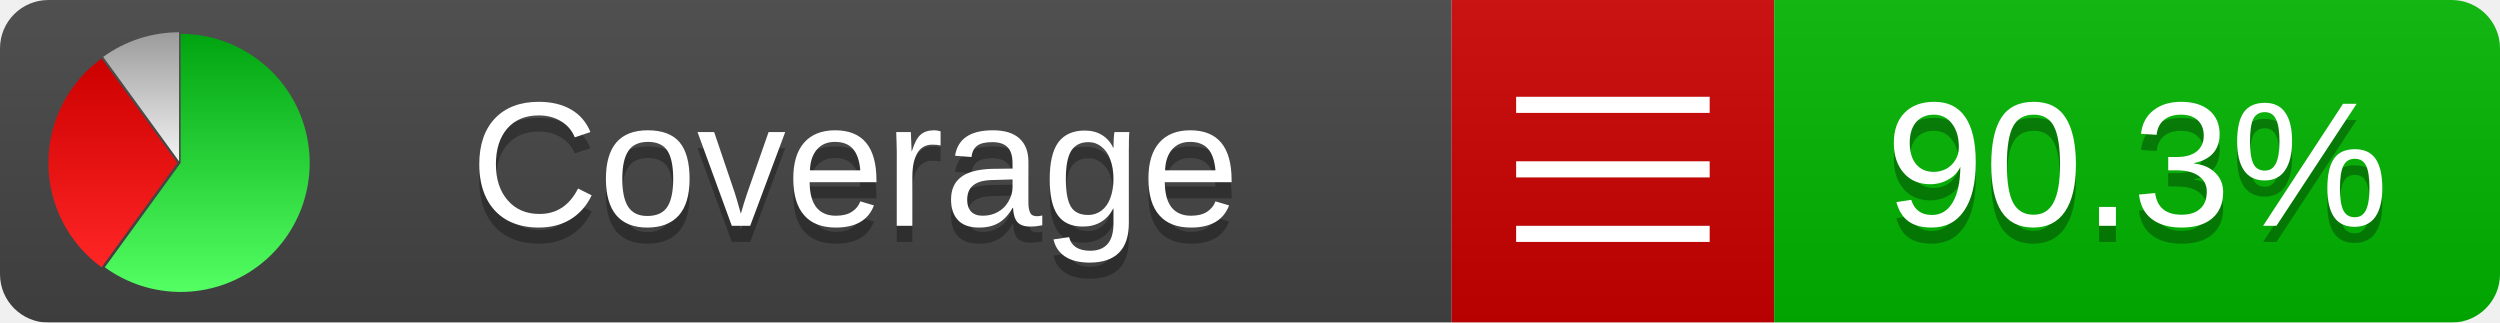
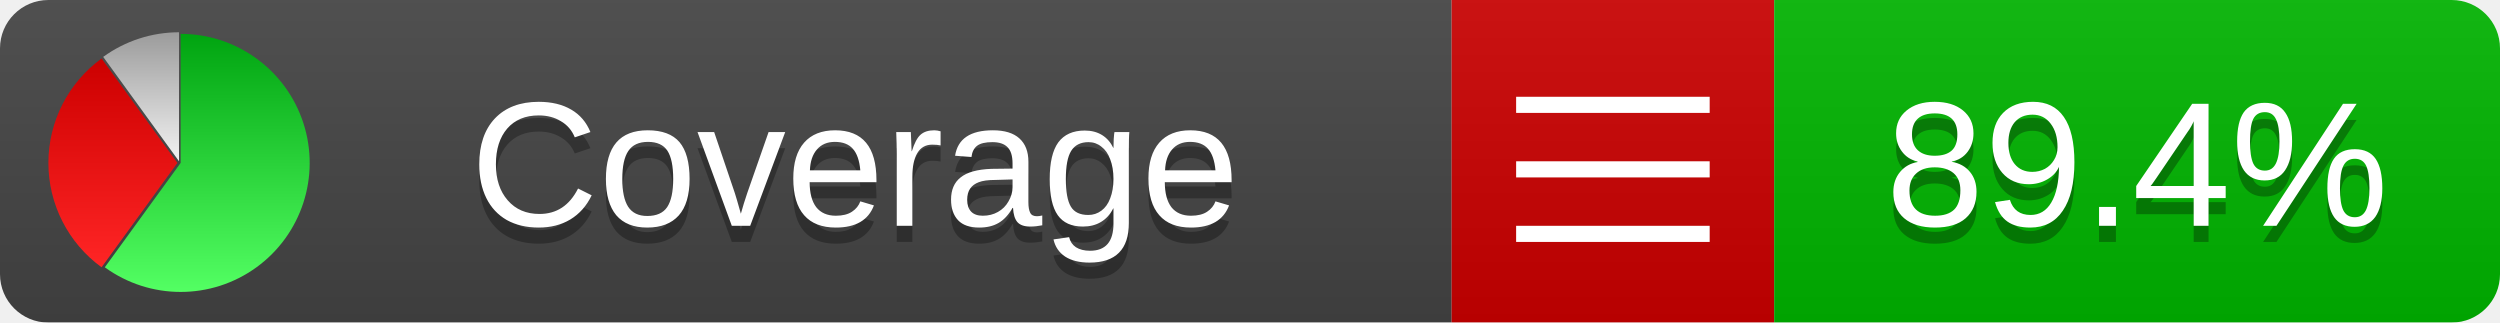
<svg xmlns="http://www.w3.org/2000/svg" xmlns:xlink="http://www.w3.org/1999/xlink" width="155" height="20">
  <style type="text/css">
          
            @keyframes fade1 {
                0% { visibility: visible; opacity: 1; }
               27% { visibility: visible; opacity: 1; }
               33% { visibility: hidden; opacity: 0; }
               60% { visibility: hidden; opacity: 0; }
               66% { visibility: hidden; opacity: 0; }
               93% { visibility: hidden; opacity: 0; }
              100% { visibility: visible; opacity: 1; }
            }
            @keyframes fade2 {
                0% { visibility: hidden; opacity: 0; }
               27% { visibility: hidden; opacity: 0; }
               33% { visibility: visible; opacity: 1; }
               60% { visibility: visible; opacity: 1; }
               66% { visibility: hidden; opacity: 0; }
               93% { visibility: hidden; opacity: 0; }
              100% { visibility: hidden; opacity: 0; }
            }
            @keyframes fade3 {
                0% { visibility: hidden; opacity: 0; }
               27% { visibility: hidden; opacity: 0; }
               33% { visibility: hidden; opacity: 0; }
               60% { visibility: hidden; opacity: 0; }
               66% { visibility: visible; opacity: 1; }
               93% { visibility: visible; opacity: 1; }
              100% { visibility: hidden; opacity: 0; }
            }
            .linecoverage {
                animation-duration: 15s;
                animation-name: fade1;
                animation-iteration-count: infinite;
            }
            .branchcoverage {
                animation-duration: 15s;
                animation-name: fade2;
                animation-iteration-count: infinite;
            }
            .methodcoverage {
                animation-duration: 15s;
                animation-name: fade3;
                animation-iteration-count: infinite;
            }
          
    </style>
  <defs>
    <linearGradient id="gradient" x2="0" y2="100%">
      <stop offset="0" stop-color="#bbb" stop-opacity=".1" />
      <stop offset="1" stop-opacity=".1" />
    </linearGradient>
    <linearGradient id="green" x2="0" y2="100%">
      <stop offset="0" stop-color="#00A410" />
      <stop offset="1" stop-color="#53FF63" />
    </linearGradient>
    <linearGradient id="red" x2="0" y2="100%">
      <stop offset="0" stop-color="#C00" />
      <stop offset="1" stop-color="#FF2525" />
    </linearGradient>
    <linearGradient id="gray" x2="0" y2="100%">
      <stop offset="0" stop-color="#9B9B9B" />
      <stop offset="1" stop-color="#F3F3F3" />
    </linearGradient>
    <mask id="mask">
      <rect width="155" height="20" rx="3" fill="#fff" />
    </mask>
    <g id="icon">
      <path style="fill:url(#green);" d="M205,202.5 l0,-200 a200,200 0 1,1 -117.558,361.803 z" />
      <path style="fill:url(#red);" d="M200,202.5 l-117.558,161.803 a200,200 0 0,1 0,-323.607 z" />
      <path style="fill:url(#gray);" d="M202.5,200 l-117.558,-161.803 a200,200 0 0,1 117.558,-38.196 z" />
    </g>
  </defs>
  <g mask="url(#mask)">
    <rect x="0" y="0" width="90" height="20" fill="#444" />
    <rect x="90" y="0" width="20" height="20" fill="#c00" />
    <rect x="110" y="0" width="45" height="20" fill="#00B600" />
    <rect x="0" y="0" width="155" height="20" fill="url(#gradient)" />
  </g>
  <g>
    <path class="" stroke="#fff" d="M94 6.5 h12 M94 10.5 h12 M94 14.5 h12" />
  </g>
  <g fill="#fff" text-anchor="middle" font-family="Verdana,Arial,Geneva,sans-serif" font-size="11">
    <a xlink:href="https://github.com/danielpalme/ReportGenerator" target="_top">
      <use xlink:href="#icon" transform="translate(3,2) scale(.04)" />
    </a>
    <text x="53" y="15" fill="#010101" fill-opacity=".3">Coverage</text>
    <text x="53" y="14" fill="#fff">Coverage</text>
-     <text class="" x="132.5" y="15" fill="#010101" fill-opacity=".3">90.3%</text>
-     <text class="" x="132.5" y="14">90.3%</text>
+     <text class="" x="132.5" y="15" fill="#010101" fill-opacity=".3">89.4%</text>
+     <text class="" x="132.5" y="14">89.4%</text>
  </g>
  <g>
    <rect class="" x="90" y="0" width="65" height="20" fill-opacity="0" />
  </g>
</svg>
